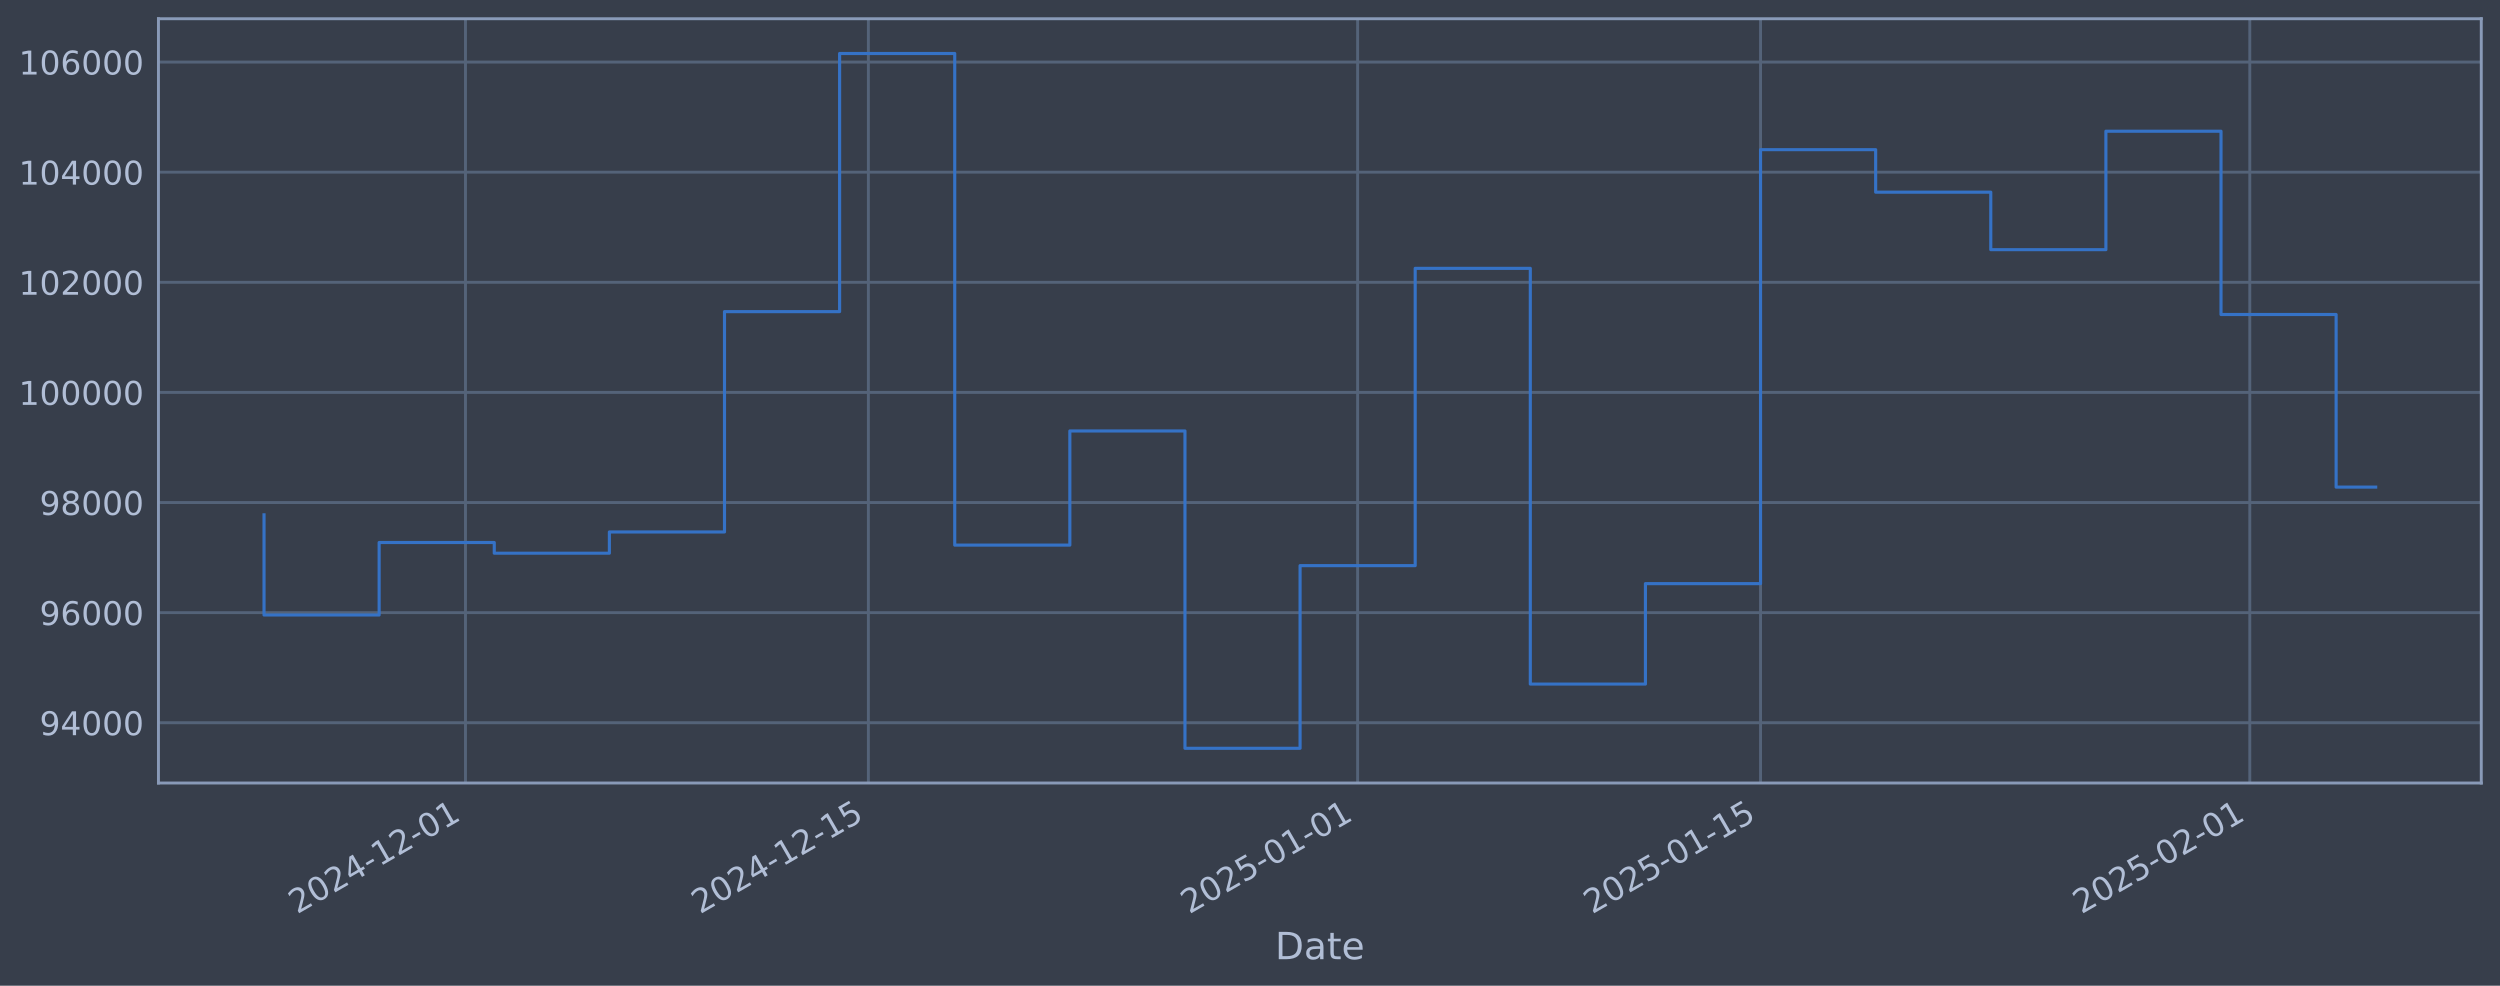
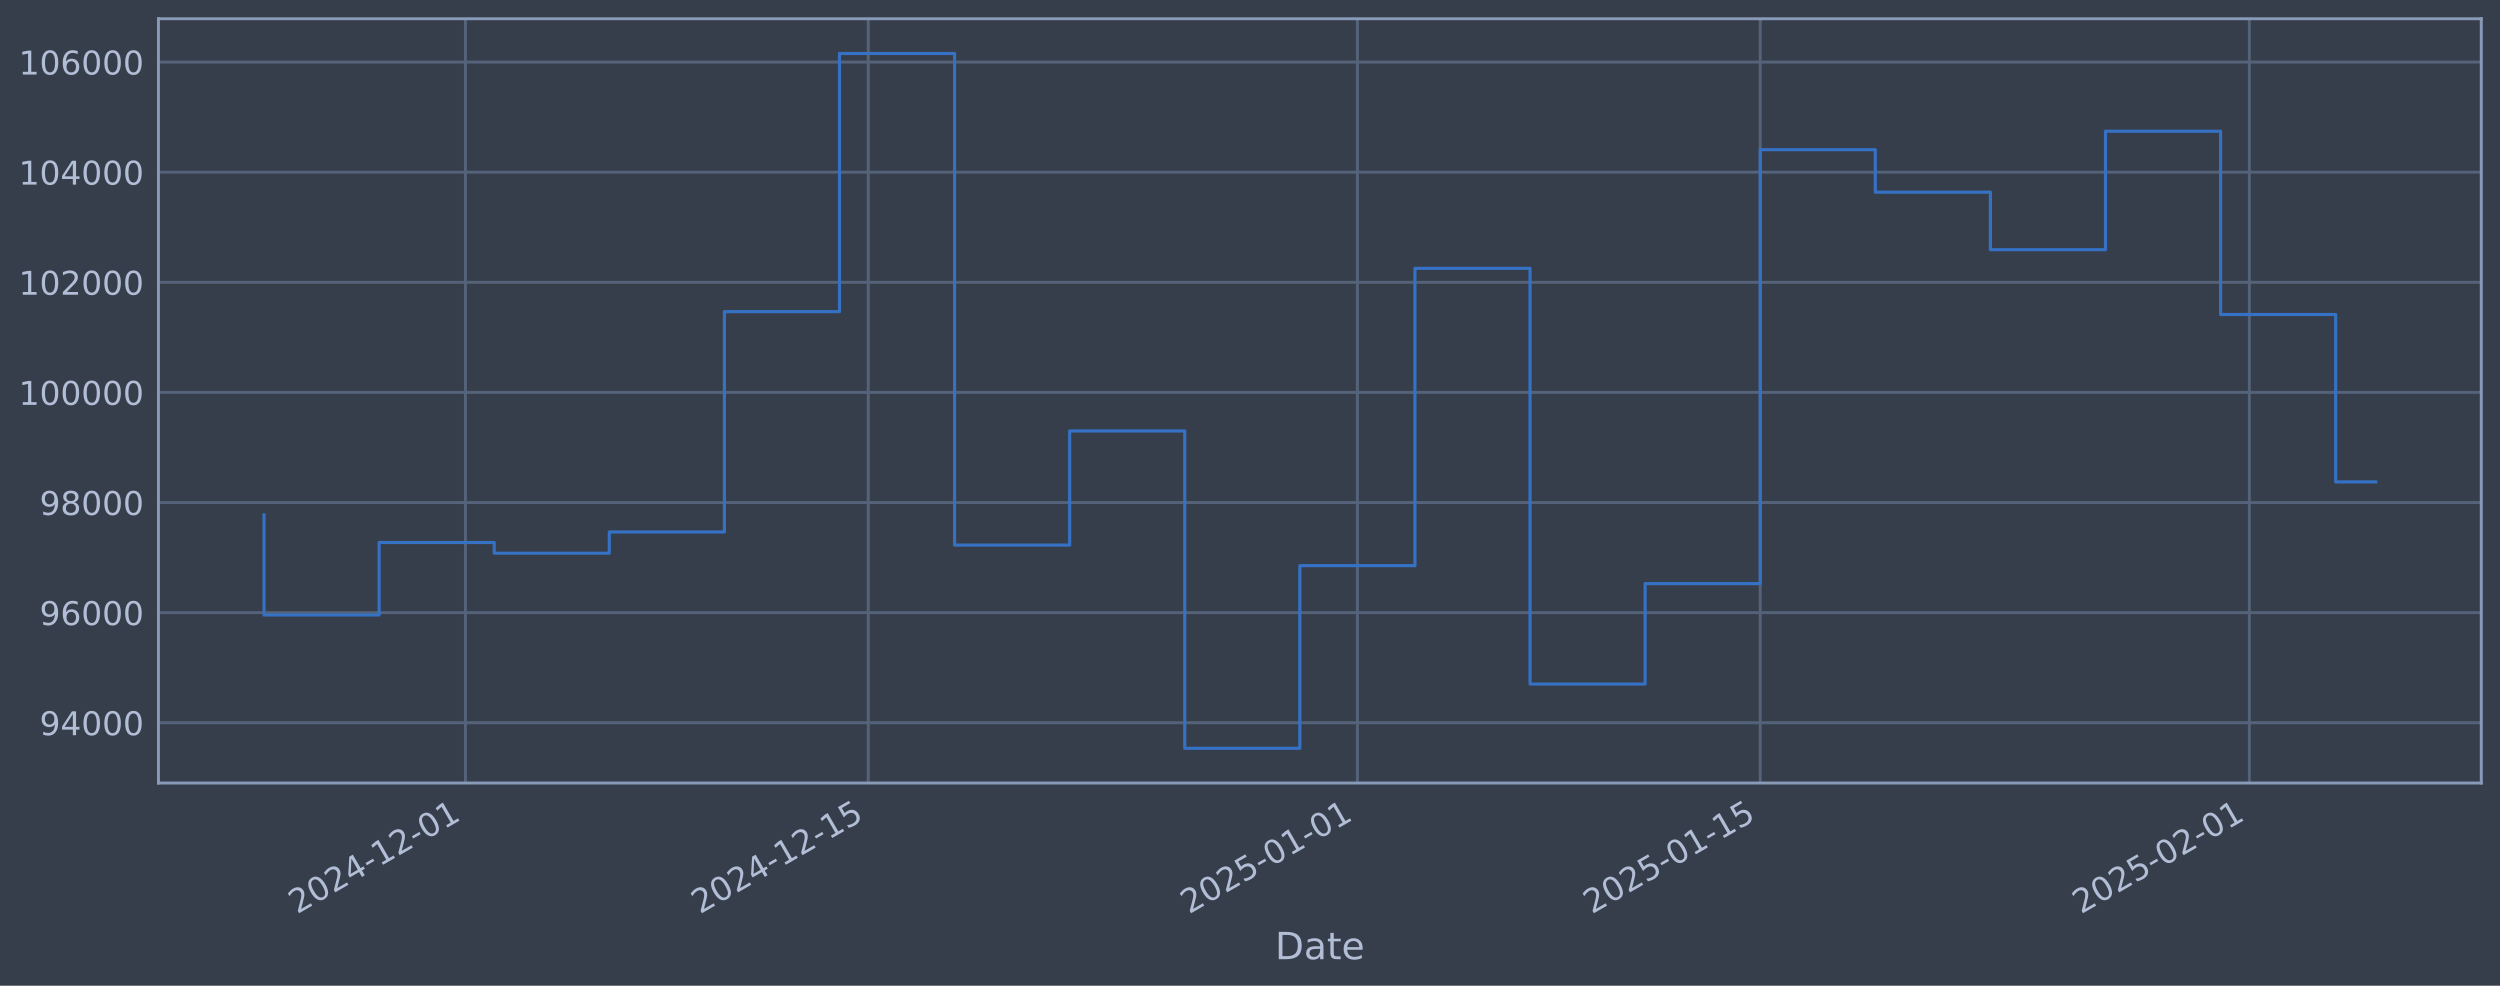
<svg xmlns="http://www.w3.org/2000/svg" xmlns:xlink="http://www.w3.org/1999/xlink" width="960.9pt" height="378.87pt" viewBox="0 0 960.9 378.87" version="1.1">
  <defs>
    <style type="text/css">*{stroke-linejoin: round; stroke-linecap: butt}</style>
  </defs>
  <g id="figure_1">
    <g id="patch_1">
      <path d="M 0 378.87  L 960.9 378.87  L 960.9 0  L 0 0  z " style="fill: #373e4b" />
    </g>
    <g id="axes_1">
      <g id="patch_2">
        <path d="M 60.901 300.96  L 953.701 300.96  L 953.701 7.2  L 60.901 7.2  z " style="fill: #373e4b" />
      </g>
      <g id="matplotlib.axis_1">
        <g id="xtick_1">
          <g id="line2d_1">
-             <path d="M 178.913 300.96  L 178.913 7.2  " clip-path="url(#p85052ab7a8)" style="fill: none; stroke: #546379; stroke-width: 1.12; stroke-linecap: square" />
+             <path d="M 178.896 300.96  L 178.896 7.2  " clip-path="url(#p823354eb40)" style="fill: none; stroke: #546379; stroke-width: 1.12; stroke-linecap: square" />
          </g>
          <g id="line2d_2" />
          <g id="text_1">
-             <g style="fill: #b1bed6" transform="translate(114.1875 351.4642) rotate(-30) scale(0.126 -0.126)">
+             <g style="fill: #b1bed6" transform="translate(114.1707 351.4642) rotate(-30) scale(0.126 -0.126)">
              <defs>
                <path id="DejaVuSans-32" d="M 1228 531  L 3431 531  L 3431 0  L 469 0  L 469 531  Q 828 903 1448 1529  Q 2069 2156 2228 2338  Q 2531 2678 2651 2914  Q 2772 3150 2772 3378  Q 2772 3750 2511 3984  Q 2250 4219 1831 4219  Q 1534 4219 1204 4116  Q 875 4013 500 3803  L 500 4441  Q 881 4594 1212 4672  Q 1544 4750 1819 4750  Q 2544 4750 2975 4387  Q 3406 4025 3406 3419  Q 3406 3131 3298 2873  Q 3191 2616 2906 2266  Q 2828 2175 2409 1742  Q 1991 1309 1228 531  z " transform="scale(0.015625)" />
                <path id="DejaVuSans-30" d="M 2034 4250  Q 1547 4250 1301 3770  Q 1056 3291 1056 2328  Q 1056 1369 1301 889  Q 1547 409 2034 409  Q 2525 409 2770 889  Q 3016 1369 3016 2328  Q 3016 3291 2770 3770  Q 2525 4250 2034 4250  z M 2034 4750  Q 2819 4750 3233 4129  Q 3647 3509 3647 2328  Q 3647 1150 3233 529  Q 2819 -91 2034 -91  Q 1250 -91 836 529  Q 422 1150 422 2328  Q 422 3509 836 4129  Q 1250 4750 2034 4750  z " transform="scale(0.015625)" />
                <path id="DejaVuSans-34" d="M 2419 4116  L 825 1625  L 2419 1625  L 2419 4116  z M 2253 4666  L 3047 4666  L 3047 1625  L 3713 1625  L 3713 1100  L 3047 1100  L 3047 0  L 2419 0  L 2419 1100  L 313 1100  L 313 1709  L 2253 4666  z " transform="scale(0.015625)" />
                <path id="DejaVuSans-2d" d="M 313 2009  L 1997 2009  L 1997 1497  L 313 1497  L 313 2009  z " transform="scale(0.015625)" />
                <path id="DejaVuSans-31" d="M 794 531  L 1825 531  L 1825 4091  L 703 3866  L 703 4441  L 1819 4666  L 2450 4666  L 2450 531  L 3481 531  L 3481 0  L 794 0  L 794 531  z " transform="scale(0.015625)" />
              </defs>
              <use xlink:href="#DejaVuSans-32" />
              <use xlink:href="#DejaVuSans-30" transform="translate(63.62305 0)" />
              <use xlink:href="#DejaVuSans-32" transform="translate(127.2461 0)" />
              <use xlink:href="#DejaVuSans-34" transform="translate(190.8691 0)" />
              <use xlink:href="#DejaVuSans-2d" transform="translate(254.4922 0)" />
              <use xlink:href="#DejaVuSans-31" transform="translate(290.5762 0)" />
              <use xlink:href="#DejaVuSans-32" transform="translate(354.1992 0)" />
              <use xlink:href="#DejaVuSans-2d" transform="translate(417.8223 0)" />
              <use xlink:href="#DejaVuSans-30" transform="translate(453.9062 0)" />
              <use xlink:href="#DejaVuSans-31" transform="translate(517.5293 0)" />
            </g>
          </g>
        </g>
        <g id="xtick_2">
          <g id="line2d_3">
-             <path d="M 333.774 300.96  L 333.774 7.2  " clip-path="url(#p85052ab7a8)" style="fill: none; stroke: #546379; stroke-width: 1.12; stroke-linecap: square" />
+             <path d="M 333.724 300.96  L 333.724 7.2  " clip-path="url(#p823354eb40)" style="fill: none; stroke: #546379; stroke-width: 1.12; stroke-linecap: square" />
          </g>
          <g id="line2d_4" />
          <g id="text_2">
-             <g style="fill: #b1bed6" transform="translate(269.049 351.4642) rotate(-30) scale(0.126 -0.126)">
+             <g style="fill: #b1bed6" transform="translate(268.9984 351.4642) rotate(-30) scale(0.126 -0.126)">
              <defs>
                <path id="DejaVuSans-35" d="M 691 4666  L 3169 4666  L 3169 4134  L 1269 4134  L 1269 2991  Q 1406 3038 1543 3061  Q 1681 3084 1819 3084  Q 2600 3084 3056 2656  Q 3513 2228 3513 1497  Q 3513 744 3044 326  Q 2575 -91 1722 -91  Q 1428 -91 1123 -41  Q 819 9 494 109  L 494 744  Q 775 591 1075 516  Q 1375 441 1709 441  Q 2250 441 2565 725  Q 2881 1009 2881 1497  Q 2881 1984 2565 2268  Q 2250 2553 1709 2553  Q 1456 2553 1204 2497  Q 953 2441 691 2322  L 691 4666  z " transform="scale(0.015625)" />
              </defs>
              <use xlink:href="#DejaVuSans-32" />
              <use xlink:href="#DejaVuSans-30" transform="translate(63.62305 0)" />
              <use xlink:href="#DejaVuSans-32" transform="translate(127.2461 0)" />
              <use xlink:href="#DejaVuSans-34" transform="translate(190.8691 0)" />
              <use xlink:href="#DejaVuSans-2d" transform="translate(254.4922 0)" />
              <use xlink:href="#DejaVuSans-31" transform="translate(290.5762 0)" />
              <use xlink:href="#DejaVuSans-32" transform="translate(354.1992 0)" />
              <use xlink:href="#DejaVuSans-2d" transform="translate(417.8223 0)" />
              <use xlink:href="#DejaVuSans-31" transform="translate(453.9062 0)" />
              <use xlink:href="#DejaVuSans-35" transform="translate(517.5293 0)" />
            </g>
          </g>
        </g>
        <g id="xtick_3">
          <g id="line2d_5">
-             <path d="M 521.82 300.96  L 521.82 7.2  " clip-path="url(#p85052ab7a8)" style="fill: none; stroke: #546379; stroke-width: 1.12; stroke-linecap: square" />
+             <path d="M 521.729 300.96  L 521.729 7.2  " clip-path="url(#p823354eb40)" style="fill: none; stroke: #546379; stroke-width: 1.12; stroke-linecap: square" />
          </g>
          <g id="line2d_6" />
          <g id="text_3">
-             <g style="fill: #b1bed6" transform="translate(457.095 351.4642) rotate(-30) scale(0.126 -0.126)">
+             <g style="fill: #b1bed6" transform="translate(457.0036 351.4642) rotate(-30) scale(0.126 -0.126)">
              <use xlink:href="#DejaVuSans-32" />
              <use xlink:href="#DejaVuSans-30" transform="translate(63.62305 0)" />
              <use xlink:href="#DejaVuSans-32" transform="translate(127.2461 0)" />
              <use xlink:href="#DejaVuSans-35" transform="translate(190.8691 0)" />
              <use xlink:href="#DejaVuSans-2d" transform="translate(254.4922 0)" />
              <use xlink:href="#DejaVuSans-30" transform="translate(290.5762 0)" />
              <use xlink:href="#DejaVuSans-31" transform="translate(354.1992 0)" />
              <use xlink:href="#DejaVuSans-2d" transform="translate(417.8223 0)" />
              <use xlink:href="#DejaVuSans-30" transform="translate(453.9062 0)" />
              <use xlink:href="#DejaVuSans-31" transform="translate(517.5293 0)" />
            </g>
          </g>
        </g>
        <g id="xtick_4">
          <g id="line2d_7">
-             <path d="M 676.682 300.96  L 676.682 7.2  " clip-path="url(#p85052ab7a8)" style="fill: none; stroke: #546379; stroke-width: 1.12; stroke-linecap: square" />
+             <path d="M 676.557 300.96  L 676.557 7.2  " clip-path="url(#p823354eb40)" style="fill: none; stroke: #546379; stroke-width: 1.12; stroke-linecap: square" />
          </g>
          <g id="line2d_8" />
          <g id="text_4">
-             <g style="fill: #b1bed6" transform="translate(611.9564 351.4642) rotate(-30) scale(0.126 -0.126)">
+             <g style="fill: #b1bed6" transform="translate(611.8313 351.4642) rotate(-30) scale(0.126 -0.126)">
              <use xlink:href="#DejaVuSans-32" />
              <use xlink:href="#DejaVuSans-30" transform="translate(63.62305 0)" />
              <use xlink:href="#DejaVuSans-32" transform="translate(127.2461 0)" />
              <use xlink:href="#DejaVuSans-35" transform="translate(190.8691 0)" />
              <use xlink:href="#DejaVuSans-2d" transform="translate(254.4922 0)" />
              <use xlink:href="#DejaVuSans-30" transform="translate(290.5762 0)" />
              <use xlink:href="#DejaVuSans-31" transform="translate(354.1992 0)" />
              <use xlink:href="#DejaVuSans-2d" transform="translate(417.8223 0)" />
              <use xlink:href="#DejaVuSans-31" transform="translate(453.9062 0)" />
              <use xlink:href="#DejaVuSans-35" transform="translate(517.5293 0)" />
            </g>
          </g>
        </g>
        <g id="xtick_5">
          <g id="line2d_9">
-             <path d="M 864.728 300.96  L 864.728 7.2  " clip-path="url(#p85052ab7a8)" style="fill: none; stroke: #546379; stroke-width: 1.12; stroke-linecap: square" />
+             <path d="M 864.562 300.96  L 864.562 7.2  " clip-path="url(#p823354eb40)" style="fill: none; stroke: #546379; stroke-width: 1.12; stroke-linecap: square" />
          </g>
          <g id="line2d_10" />
          <g id="text_5">
-             <g style="fill: #b1bed6" transform="translate(800.0024 351.4642) rotate(-30) scale(0.126 -0.126)">
+             <g style="fill: #b1bed6" transform="translate(799.8364 351.4642) rotate(-30) scale(0.126 -0.126)">
              <use xlink:href="#DejaVuSans-32" />
              <use xlink:href="#DejaVuSans-30" transform="translate(63.62305 0)" />
              <use xlink:href="#DejaVuSans-32" transform="translate(127.2461 0)" />
              <use xlink:href="#DejaVuSans-35" transform="translate(190.8691 0)" />
              <use xlink:href="#DejaVuSans-2d" transform="translate(254.4922 0)" />
              <use xlink:href="#DejaVuSans-30" transform="translate(290.5762 0)" />
              <use xlink:href="#DejaVuSans-32" transform="translate(354.1992 0)" />
              <use xlink:href="#DejaVuSans-2d" transform="translate(417.8223 0)" />
              <use xlink:href="#DejaVuSans-30" transform="translate(453.9062 0)" />
              <use xlink:href="#DejaVuSans-31" transform="translate(517.5293 0)" />
            </g>
          </g>
        </g>
        <g id="text_6">
          <g style="fill: #b1bed6" transform="translate(490.0914 368.6753) scale(0.144 -0.144)">
            <defs>
              <path id="DejaVuSans-44" d="M 1259 4147  L 1259 519  L 2022 519  Q 2988 519 3436 956  Q 3884 1394 3884 2338  Q 3884 3275 3436 3711  Q 2988 4147 2022 4147  L 1259 4147  z M 628 4666  L 1925 4666  Q 3281 4666 3915 4102  Q 4550 3538 4550 2338  Q 4550 1131 3912 565  Q 3275 0 1925 0  L 628 0  L 628 4666  z " transform="scale(0.015625)" />
              <path id="DejaVuSans-61" d="M 2194 1759  Q 1497 1759 1228 1600  Q 959 1441 959 1056  Q 959 750 1161 570  Q 1363 391 1709 391  Q 2188 391 2477 730  Q 2766 1069 2766 1631  L 2766 1759  L 2194 1759  z M 3341 1997  L 3341 0  L 2766 0  L 2766 531  Q 2569 213 2275 61  Q 1981 -91 1556 -91  Q 1019 -91 701 211  Q 384 513 384 1019  Q 384 1609 779 1909  Q 1175 2209 1959 2209  L 2766 2209  L 2766 2266  Q 2766 2663 2505 2880  Q 2244 3097 1772 3097  Q 1472 3097 1187 3025  Q 903 2953 641 2809  L 641 3341  Q 956 3463 1253 3523  Q 1550 3584 1831 3584  Q 2591 3584 2966 3190  Q 3341 2797 3341 1997  z " transform="scale(0.015625)" />
              <path id="DejaVuSans-74" d="M 1172 4494  L 1172 3500  L 2356 3500  L 2356 3053  L 1172 3053  L 1172 1153  Q 1172 725 1289 603  Q 1406 481 1766 481  L 2356 481  L 2356 0  L 1766 0  Q 1100 0 847 248  Q 594 497 594 1153  L 594 3053  L 172 3053  L 172 3500  L 594 3500  L 594 4494  L 1172 4494  z " transform="scale(0.015625)" />
              <path id="DejaVuSans-65" d="M 3597 1894  L 3597 1613  L 953 1613  Q 991 1019 1311 708  Q 1631 397 2203 397  Q 2534 397 2845 478  Q 3156 559 3463 722  L 3463 178  Q 3153 47 2828 -22  Q 2503 -91 2169 -91  Q 1331 -91 842 396  Q 353 884 353 1716  Q 353 2575 817 3079  Q 1281 3584 2069 3584  Q 2775 3584 3186 3129  Q 3597 2675 3597 1894  z M 3022 2063  Q 3016 2534 2758 2815  Q 2500 3097 2075 3097  Q 1594 3097 1305 2825  Q 1016 2553 972 2059  L 3022 2063  z " transform="scale(0.015625)" />
            </defs>
            <use xlink:href="#DejaVuSans-44" />
            <use xlink:href="#DejaVuSans-61" transform="translate(77.00195 0)" />
            <use xlink:href="#DejaVuSans-74" transform="translate(138.2812 0)" />
            <use xlink:href="#DejaVuSans-65" transform="translate(177.4902 0)" />
          </g>
        </g>
      </g>
      <g id="matplotlib.axis_2">
        <g id="ytick_1">
          <g id="line2d_11">
-             <path d="M 60.901 277.797  L 953.701 277.797  " clip-path="url(#p85052ab7a8)" style="fill: none; stroke: #546379; stroke-width: 1.12; stroke-linecap: square" />
+             <path d="M 60.901 277.797  L 953.701 277.797  " clip-path="url(#p823354eb40)" style="fill: none; stroke: #546379; stroke-width: 1.12; stroke-linecap: square" />
          </g>
          <g id="line2d_12" />
          <g id="text_7">
            <g style="fill: #b1bed6" transform="translate(15.21675 282.5841) scale(0.126 -0.126)">
              <defs>
                <path id="DejaVuSans-39" d="M 703 97  L 703 672  Q 941 559 1184 500  Q 1428 441 1663 441  Q 2288 441 2617 861  Q 2947 1281 2994 2138  Q 2813 1869 2534 1725  Q 2256 1581 1919 1581  Q 1219 1581 811 2004  Q 403 2428 403 3163  Q 403 3881 828 4315  Q 1253 4750 1959 4750  Q 2769 4750 3195 4129  Q 3622 3509 3622 2328  Q 3622 1225 3098 567  Q 2575 -91 1691 -91  Q 1453 -91 1209 -44  Q 966 3 703 97  z M 1959 2075  Q 2384 2075 2632 2365  Q 2881 2656 2881 3163  Q 2881 3666 2632 3958  Q 2384 4250 1959 4250  Q 1534 4250 1286 3958  Q 1038 3666 1038 3163  Q 1038 2656 1286 2365  Q 1534 2075 1959 2075  z " transform="scale(0.015625)" />
              </defs>
              <use xlink:href="#DejaVuSans-39" />
              <use xlink:href="#DejaVuSans-34" transform="translate(63.62305 0)" />
              <use xlink:href="#DejaVuSans-30" transform="translate(127.2461 0)" />
              <use xlink:href="#DejaVuSans-30" transform="translate(190.8691 0)" />
              <use xlink:href="#DejaVuSans-30" transform="translate(254.4922 0)" />
            </g>
          </g>
        </g>
        <g id="ytick_2">
          <g id="line2d_13">
-             <path d="M 60.901 235.473  L 953.701 235.473  " clip-path="url(#p85052ab7a8)" style="fill: none; stroke: #546379; stroke-width: 1.12; stroke-linecap: square" />
+             <path d="M 60.901 235.473  L 953.701 235.473  " clip-path="url(#p823354eb40)" style="fill: none; stroke: #546379; stroke-width: 1.12; stroke-linecap: square" />
          </g>
          <g id="line2d_14" />
          <g id="text_8">
            <g style="fill: #b1bed6" transform="translate(15.21675 240.2602) scale(0.126 -0.126)">
              <defs>
                <path id="DejaVuSans-36" d="M 2113 2584  Q 1688 2584 1439 2293  Q 1191 2003 1191 1497  Q 1191 994 1439 701  Q 1688 409 2113 409  Q 2538 409 2786 701  Q 3034 994 3034 1497  Q 3034 2003 2786 2293  Q 2538 2584 2113 2584  z M 3366 4563  L 3366 3988  Q 3128 4100 2886 4159  Q 2644 4219 2406 4219  Q 1781 4219 1451 3797  Q 1122 3375 1075 2522  Q 1259 2794 1537 2939  Q 1816 3084 2150 3084  Q 2853 3084 3261 2657  Q 3669 2231 3669 1497  Q 3669 778 3244 343  Q 2819 -91 2113 -91  Q 1303 -91 875 529  Q 447 1150 447 2328  Q 447 3434 972 4092  Q 1497 4750 2381 4750  Q 2619 4750 2861 4703  Q 3103 4656 3366 4563  z " transform="scale(0.015625)" />
              </defs>
              <use xlink:href="#DejaVuSans-39" />
              <use xlink:href="#DejaVuSans-36" transform="translate(63.62305 0)" />
              <use xlink:href="#DejaVuSans-30" transform="translate(127.2461 0)" />
              <use xlink:href="#DejaVuSans-30" transform="translate(190.8691 0)" />
              <use xlink:href="#DejaVuSans-30" transform="translate(254.4922 0)" />
            </g>
          </g>
        </g>
        <g id="ytick_3">
          <g id="line2d_15">
-             <path d="M 60.901 193.149  L 953.701 193.149  " clip-path="url(#p85052ab7a8)" style="fill: none; stroke: #546379; stroke-width: 1.12; stroke-linecap: square" />
+             <path d="M 60.901 193.149  L 953.701 193.149  " clip-path="url(#p823354eb40)" style="fill: none; stroke: #546379; stroke-width: 1.12; stroke-linecap: square" />
          </g>
          <g id="line2d_16" />
          <g id="text_9">
            <g style="fill: #b1bed6" transform="translate(15.21675 197.9364) scale(0.126 -0.126)">
              <defs>
                <path id="DejaVuSans-38" d="M 2034 2216  Q 1584 2216 1326 1975  Q 1069 1734 1069 1313  Q 1069 891 1326 650  Q 1584 409 2034 409  Q 2484 409 2743 651  Q 3003 894 3003 1313  Q 3003 1734 2745 1975  Q 2488 2216 2034 2216  z M 1403 2484  Q 997 2584 770 2862  Q 544 3141 544 3541  Q 544 4100 942 4425  Q 1341 4750 2034 4750  Q 2731 4750 3128 4425  Q 3525 4100 3525 3541  Q 3525 3141 3298 2862  Q 3072 2584 2669 2484  Q 3125 2378 3379 2068  Q 3634 1759 3634 1313  Q 3634 634 3220 271  Q 2806 -91 2034 -91  Q 1263 -91 848 271  Q 434 634 434 1313  Q 434 1759 690 2068  Q 947 2378 1403 2484  z M 1172 3481  Q 1172 3119 1398 2916  Q 1625 2713 2034 2713  Q 2441 2713 2670 2916  Q 2900 3119 2900 3481  Q 2900 3844 2670 4047  Q 2441 4250 2034 4250  Q 1625 4250 1398 4047  Q 1172 3844 1172 3481  z " transform="scale(0.015625)" />
              </defs>
              <use xlink:href="#DejaVuSans-39" />
              <use xlink:href="#DejaVuSans-38" transform="translate(63.62305 0)" />
              <use xlink:href="#DejaVuSans-30" transform="translate(127.2461 0)" />
              <use xlink:href="#DejaVuSans-30" transform="translate(190.8691 0)" />
              <use xlink:href="#DejaVuSans-30" transform="translate(254.4922 0)" />
            </g>
          </g>
        </g>
        <g id="ytick_4">
          <g id="line2d_17">
-             <path d="M 60.901 150.826  L 953.701 150.826  " clip-path="url(#p85052ab7a8)" style="fill: none; stroke: #546379; stroke-width: 1.12; stroke-linecap: square" />
+             <path d="M 60.901 150.826  L 953.701 150.826  " clip-path="url(#p823354eb40)" style="fill: none; stroke: #546379; stroke-width: 1.12; stroke-linecap: square" />
          </g>
          <g id="line2d_18" />
          <g id="text_10">
            <g style="fill: #b1bed6" transform="translate(7.2 155.6126) scale(0.126 -0.126)">
              <use xlink:href="#DejaVuSans-31" />
              <use xlink:href="#DejaVuSans-30" transform="translate(63.62305 0)" />
              <use xlink:href="#DejaVuSans-30" transform="translate(127.2461 0)" />
              <use xlink:href="#DejaVuSans-30" transform="translate(190.8691 0)" />
              <use xlink:href="#DejaVuSans-30" transform="translate(254.4922 0)" />
              <use xlink:href="#DejaVuSans-30" transform="translate(318.1152 0)" />
            </g>
          </g>
        </g>
        <g id="ytick_5">
          <g id="line2d_19">
-             <path d="M 60.901 108.502  L 953.701 108.502  " clip-path="url(#p85052ab7a8)" style="fill: none; stroke: #546379; stroke-width: 1.12; stroke-linecap: square" />
+             <path d="M 60.901 108.502  L 953.701 108.502  " clip-path="url(#p823354eb40)" style="fill: none; stroke: #546379; stroke-width: 1.12; stroke-linecap: square" />
          </g>
          <g id="line2d_20" />
          <g id="text_11">
            <g style="fill: #b1bed6" transform="translate(7.2 113.2888) scale(0.126 -0.126)">
              <use xlink:href="#DejaVuSans-31" />
              <use xlink:href="#DejaVuSans-30" transform="translate(63.62305 0)" />
              <use xlink:href="#DejaVuSans-32" transform="translate(127.2461 0)" />
              <use xlink:href="#DejaVuSans-30" transform="translate(190.8691 0)" />
              <use xlink:href="#DejaVuSans-30" transform="translate(254.4922 0)" />
              <use xlink:href="#DejaVuSans-30" transform="translate(318.1152 0)" />
            </g>
          </g>
        </g>
        <g id="ytick_6">
          <g id="line2d_21">
-             <path d="M 60.901 66.178  L 953.701 66.178  " clip-path="url(#p85052ab7a8)" style="fill: none; stroke: #546379; stroke-width: 1.12; stroke-linecap: square" />
+             <path d="M 60.901 66.178  L 953.701 66.178  " clip-path="url(#p823354eb40)" style="fill: none; stroke: #546379; stroke-width: 1.12; stroke-linecap: square" />
          </g>
          <g id="line2d_22" />
          <g id="text_12">
            <g style="fill: #b1bed6" transform="translate(7.2 70.96502) scale(0.126 -0.126)">
              <use xlink:href="#DejaVuSans-31" />
              <use xlink:href="#DejaVuSans-30" transform="translate(63.62305 0)" />
              <use xlink:href="#DejaVuSans-34" transform="translate(127.2461 0)" />
              <use xlink:href="#DejaVuSans-30" transform="translate(190.8691 0)" />
              <use xlink:href="#DejaVuSans-30" transform="translate(254.4922 0)" />
              <use xlink:href="#DejaVuSans-30" transform="translate(318.1152 0)" />
            </g>
          </g>
        </g>
        <g id="ytick_7">
          <g id="line2d_23">
-             <path d="M 60.901 23.854  L 953.701 23.854  " clip-path="url(#p85052ab7a8)" style="fill: none; stroke: #546379; stroke-width: 1.12; stroke-linecap: square" />
+             <path d="M 60.901 23.854  L 953.701 23.854  " clip-path="url(#p823354eb40)" style="fill: none; stroke: #546379; stroke-width: 1.12; stroke-linecap: square" />
          </g>
          <g id="line2d_24" />
          <g id="text_13">
            <g style="fill: #b1bed6" transform="translate(7.2 28.64121) scale(0.126 -0.126)">
              <use xlink:href="#DejaVuSans-31" />
              <use xlink:href="#DejaVuSans-30" transform="translate(63.62305 0)" />
              <use xlink:href="#DejaVuSans-36" transform="translate(127.2461 0)" />
              <use xlink:href="#DejaVuSans-30" transform="translate(190.8691 0)" />
              <use xlink:href="#DejaVuSans-30" transform="translate(254.4922 0)" />
              <use xlink:href="#DejaVuSans-30" transform="translate(318.1152 0)" />
            </g>
          </g>
        </g>
      </g>
      <g id="line2d_25">
-         <path d="M 101.482 197.87  L 101.482 236.383  L 145.728 236.383  L 145.728 208.521  L 189.975 208.521  L 189.975 212.628  L 234.221 212.628  L 234.221 204.459  L 278.467 204.459  L 278.467 119.77  L 322.713 119.77  L 322.713 20.553  L 366.959 20.553  L 366.959 209.517  L 411.205 209.517  L 411.205 165.636  L 455.451 165.636  L 455.451 287.607  L 499.697 287.607  L 499.697 217.409  L 543.944 217.409  L 543.944 103.141  L 588.19 103.141  L 588.19 262.927  L 632.436 262.927  L 632.436 224.318  L 676.682 224.318  L 676.682 57.525  L 720.928 57.525  L 720.928 73.859  L 765.174 73.859  L 765.174 95.961  L 809.42 95.961  L 809.42 50.434  L 853.666 50.434  L 853.666 120.887  L 897.913 120.887  L 897.913 187.228  L 913.119 187.228  " clip-path="url(#p85052ab7a8)" style="fill: none; stroke: #3572c6; stroke-width: 1.2; stroke-linecap: square" />
+         <path d="M 101.482 197.87  L 101.482 236.383  L 145.719 236.383  L 145.719 208.521  L 189.955 208.521  L 189.955 212.628  L 234.192 212.628  L 234.192 204.459  L 278.428 204.459  L 278.428 119.77  L 322.665 119.77  L 322.665 20.553  L 366.901 20.553  L 366.901 209.517  L 411.138 209.517  L 411.138 165.636  L 455.374 165.636  L 455.374 287.607  L 499.611 287.607  L 499.611 217.409  L 543.847 217.409  L 543.847 103.141  L 588.084 103.141  L 588.084 262.927  L 632.32 262.927  L 632.32 224.318  L 676.557 224.318  L 676.557 57.525  L 720.793 57.525  L 720.793 73.859  L 765.03 73.859  L 765.03 95.961  L 809.266 95.961  L 809.266 50.434  L 853.503 50.434  L 853.503 120.887  L 897.739 120.887  L 897.739 185.219  L 913.119 185.219  " clip-path="url(#p823354eb40)" style="fill: none; stroke: #3572c6; stroke-width: 1.2; stroke-linecap: square" />
      </g>
      <g id="patch_3">
        <path d="M 60.901 300.96  L 60.901 7.2  " style="fill: none; stroke: #899ab8; stroke-width: 1.12; stroke-linejoin: miter; stroke-linecap: square" />
      </g>
      <g id="patch_4">
        <path d="M 953.701 300.96  L 953.701 7.2  " style="fill: none; stroke: #899ab8; stroke-width: 1.12; stroke-linejoin: miter; stroke-linecap: square" />
      </g>
      <g id="patch_5">
        <path d="M 60.901 300.96  L 953.701 300.96  " style="fill: none; stroke: #899ab8; stroke-width: 1.12; stroke-linejoin: miter; stroke-linecap: square" />
      </g>
      <g id="patch_6">
        <path d="M 60.901 7.2  L 953.701 7.2  " style="fill: none; stroke: #899ab8; stroke-width: 1.12; stroke-linejoin: miter; stroke-linecap: square" />
      </g>
    </g>
  </g>
  <defs>
-     <clipPath id="p85052ab7a8">
+     <clipPath id="p823354eb40">
      <rect x="60.901" y="7.2" width="892.8" height="293.76" />
    </clipPath>
  </defs>
</svg>
